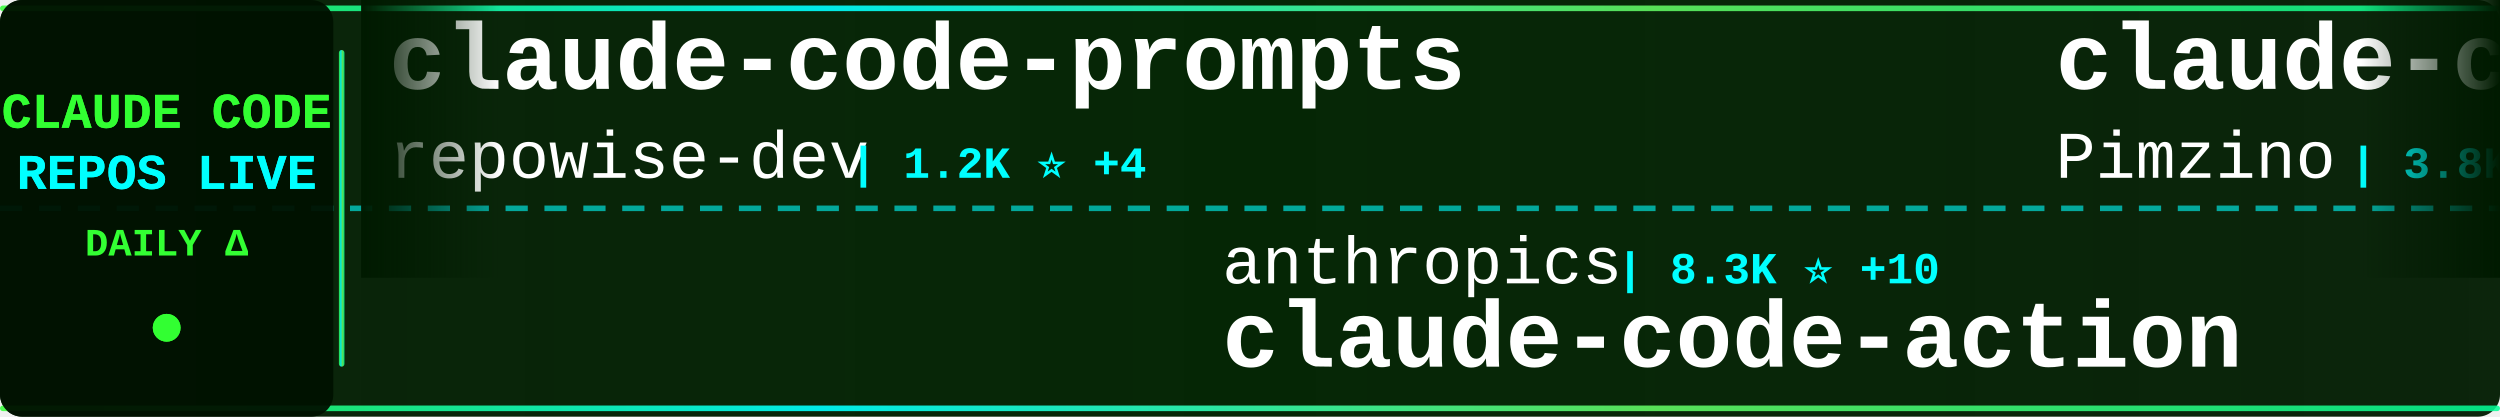
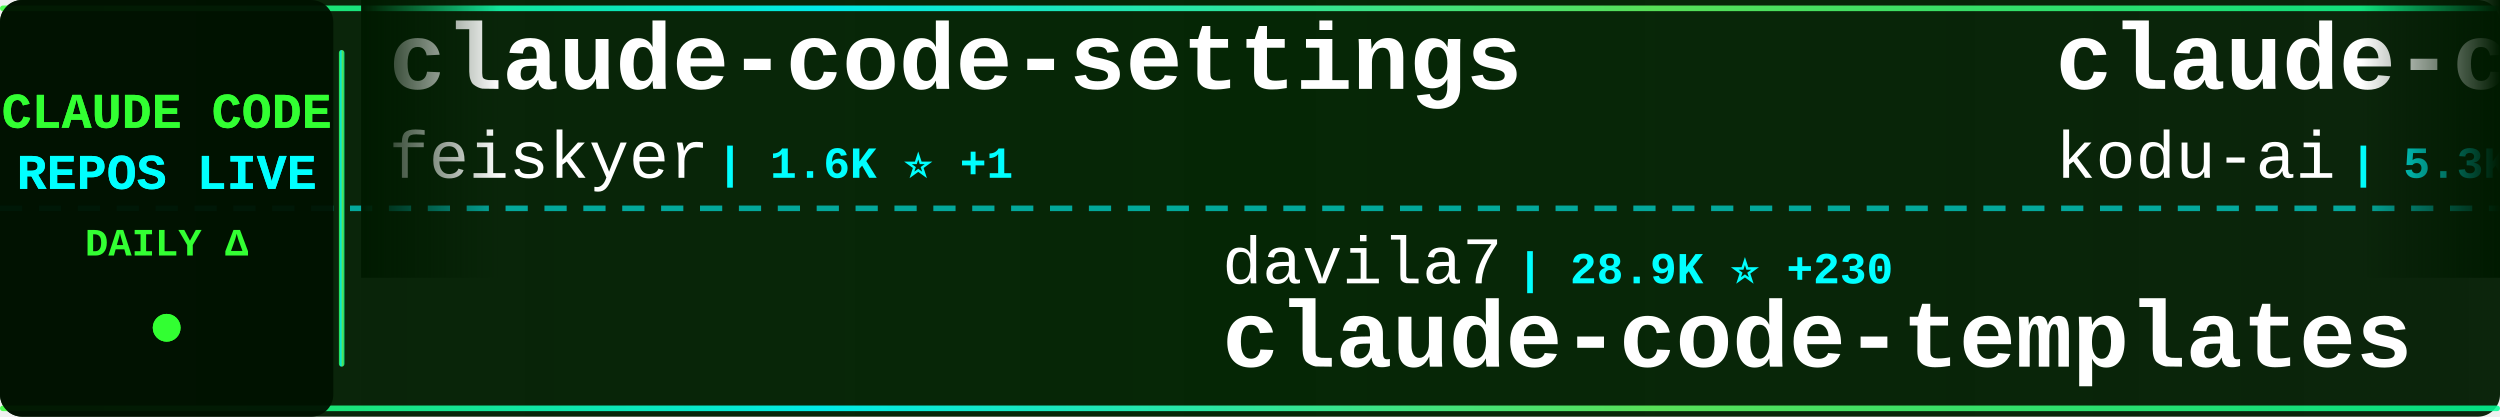
<svg xmlns="http://www.w3.org/2000/svg" width="900" height="150">
  <defs>
    <linearGradient id="tickerBg" x1="0%" y1="0%" x2="100%" y2="0%">
      <stop offset="0%" style="stop-color:#001a00;stop-opacity:0.95" />
      <stop offset="50%" style="stop-color:#002200;stop-opacity:0.98" />
      <stop offset="100%" style="stop-color:#001a00;stop-opacity:0.95" />
    </linearGradient>
    <linearGradient id="borderGrad" x1="0%" y1="0%" x2="100%" y2="0%">
      <stop offset="0%" style="stop-color:#33ff33;stop-opacity:0.85">
        <animate attributeName="stop-opacity" values="0.85;1;0.85" dur="2s" repeatCount="indefinite" />
      </stop>
      <stop offset="33%" style="stop-color:#00ffff;stop-opacity:0.9">
        <animate attributeName="stop-opacity" values="0.9;1;0.9" dur="2.2s" repeatCount="indefinite" />
      </stop>
      <stop offset="66%" style="stop-color:#66ff66;stop-opacity:0.85">
        <animate attributeName="stop-opacity" values="0.85;1;0.85" dur="1.8s" repeatCount="indefinite" />
      </stop>
      <stop offset="100%" style="stop-color:#00ff99;stop-opacity:0.85">
        <animate attributeName="stop-opacity" values="0.85;1;0.85" dur="2s" repeatCount="indefinite" />
      </stop>
    </linearGradient>
    <filter id="textGlow">
      <feGaussianBlur stdDeviation="0.1" result="coloredBlur" />
      <feMerge>
        <feMergeNode in="coloredBlur" />
        <feMergeNode in="SourceGraphic" />
      </feMerge>
    </filter>
    <filter id="metricGlow">
      <feGaussianBlur stdDeviation="0.2" result="coloredBlur" />
      <feMerge>
        <feMergeNode in="coloredBlur" />
        <feMergeNode in="SourceGraphic" />
      </feMerge>
    </filter>
    <linearGradient id="leftFade" x1="0%" y1="0%" x2="100%" y2="0%">
      <stop offset="0%" style="stop-color:#001a00;stop-opacity:1" />
      <stop offset="100%" style="stop-color:#001a00;stop-opacity:0" />
    </linearGradient>
    <linearGradient id="rightFade" x1="0%" y1="0%" x2="100%" y2="0%">
      <stop offset="0%" style="stop-color:#001a00;stop-opacity:0" />
      <stop offset="100%" style="stop-color:#001a00;stop-opacity:1" />
    </linearGradient>
  </defs>
  <rect width="900" height="150" fill="url(#tickerBg)" rx="8" />
  <rect x="0" y="2" width="900" height="2" fill="url(#borderGrad)" rx="1" />
  <rect x="0" y="146" width="900" height="2" fill="url(#borderGrad)" rx="1" />
  <line x1="0" y1="75" x2="900" y2="75" stroke="#00ffff" stroke-width="2" stroke-dasharray="8 6" opacity="0.6" />
  <rect x="0" y="0" width="120" height="150" fill="#001100" opacity="0.95" rx="8" />
  <text x="60" y="46" font-family="'Courier New', monospace" font-size="18" font-weight="bold" fill="#33ff33" text-anchor="middle" filter="url(#textGlow)">
    CLAUDE CODE
  </text>
  <text x="60" y="68" font-family="'Courier New', monospace" font-size="18" font-weight="bold" fill="#00ffff" text-anchor="middle" filter="url(#textGlow)">
    REPOS LIVE
  </text>
  <text x="60" y="92" font-family="'Courier New', monospace" font-size="14" font-weight="bold" fill="#33ff33" text-anchor="middle">
    DAILY Δ
  </text>
  <circle cx="60" cy="118" r="5" fill="#33ff33" filter="url(#metricGlow)">
    <animate attributeName="r" values="4;6;4" dur="1.5s" repeatCount="indefinite" />
    <animate attributeName="opacity" values="0.6;1;0.6" dur="1.5s" repeatCount="indefinite" />
  </circle>
  <rect x="122" y="18" width="2" height="114" fill="url(#borderGrad)" rx="1" />
  <clipPath id="tickerClip">
    <rect x="130" y="0" width="770" height="150" />
  </clipPath>
  <g clip-path="url(#tickerClip)">
    <g id="tickerItems">
      <animateTransform attributeName="transform" attributeType="XML" type="translate" from="0 0" to="-3000 0" dur="54s" repeatCount="indefinite" />
      <g transform="translate(0, 0)">
-         <text x="140" y="32" font-family="'Courier New', monospace" font-size="34" font-weight="bold" fill="#ffffff">claude-code-prompts</text>
-         <text x="140" y="64" font-family="'Courier New', monospace" font-size="24" font-weight="normal" fill="#ffffff" opacity="1.0">repowise-dev</text>
-         <text x="306" y="64" font-family="'Courier New', monospace" font-size="16" font-weight="bold" fill="#00ffff"> | 1.2K ⭐ +4</text>
+         <text x="140" y="32" font-family="'Courier New', monospace" font-size="34" font-weight="bold" fill="#ffffff">claude-code-settings</text>
+         <text x="140" y="64" font-family="'Courier New', monospace" font-size="24" font-weight="normal" fill="#ffffff" opacity="1.0">feiskyer</text>
+         <text x="258" y="64" font-family="'Courier New', monospace" font-size="16" font-weight="bold" fill="#00ffff"> | 1.6K ⭐ +1</text>
      </g>
      <g transform="translate(300, 0)">
-         <text x="140" y="102" font-family="'Courier New', monospace" font-size="24" font-weight="normal" fill="#ffffff" opacity="1.0">anthropics</text>
-         <text x="282" y="102" font-family="'Courier New', monospace" font-size="16" font-weight="bold" fill="#00ffff"> | 8.3K ⭐ +10</text>
-         <text x="140" y="132" font-family="'Courier New', monospace" font-size="34" font-weight="bold" fill="#ffffff">claude-code-action</text>
+         <text x="140" y="102" font-family="'Courier New', monospace" font-size="24" font-weight="normal" fill="#ffffff" opacity="1.0">davila7</text>
+         <text x="246" y="102" font-family="'Courier New', monospace" font-size="16" font-weight="bold" fill="#00ffff"> | 28.9K ⭐ +230</text>
+         <text x="140" y="132" font-family="'Courier New', monospace" font-size="34" font-weight="bold" fill="#ffffff">claude-code-templates</text>
      </g>
      <g transform="translate(600, 0)">
-         <text x="140" y="32" font-family="'Courier New', monospace" font-size="34" font-weight="bold" fill="#ffffff">claude-code-spec-workflo...</text>
-         <text x="140" y="64" font-family="'Courier New', monospace" font-size="24" font-weight="normal" fill="#ffffff" opacity="1.0">Pimzino</text>
-         <text x="246" y="64" font-family="'Courier New', monospace" font-size="16" font-weight="bold" fill="#00ffff"> | 3.8K ⭐</text>
+         <text x="140" y="32" font-family="'Courier New', monospace" font-size="34" font-weight="bold" fill="#ffffff">claude-coder</text>
+         <text x="140" y="64" font-family="'Courier New', monospace" font-size="24" font-weight="normal" fill="#ffffff" opacity="1.0">kodu-ai</text>
+         <text x="246" y="64" font-family="'Courier New', monospace" font-size="16" font-weight="bold" fill="#00ffff"> | 5.3K ⭐</text>
      </g>
      <g transform="translate(900, 0)">
-         <text x="140" y="102" font-family="'Courier New', monospace" font-size="24" font-weight="normal" fill="#ffffff" opacity="1.0">Windy3f3f3f3f</text>
-         <text x="318" y="102" font-family="'Courier New', monospace" font-size="16" font-weight="bold" fill="#00ffff"> | 3.1K ⭐ +9</text>
-         <text x="140" y="132" font-family="'Courier New', monospace" font-size="34" font-weight="bold" fill="#ffffff">how-claude-code-works</text>
+         <text x="140" y="102" font-family="'Courier New', monospace" font-size="24" font-weight="normal" fill="#ffffff" opacity="1.0">lowcortisolprogrammer</text>
+         <text x="414" y="102" font-family="'Courier New', monospace" font-size="16" font-weight="bold" fill="#00ffff"> | 171 ⭐</text>
+         <text x="140" y="132" font-family="'Courier New', monospace" font-size="34" font-weight="bold" fill="#ffffff">claude-code</text>
      </g>
      <g transform="translate(1200, 0)">
-         <text x="140" y="32" font-family="'Courier New', monospace" font-size="34" font-weight="bold" fill="#ffffff">claude-code-from-source</text>
-         <text x="140" y="64" font-family="'Courier New', monospace" font-size="24" font-weight="normal" fill="#ffffff" opacity="1.0">alejandrobalderas</text>
-         <text x="366" y="64" font-family="'Courier New', monospace" font-size="16" font-weight="bold" fill="#00ffff"> | 2.7K ⭐ +64</text>
+         <text x="140" y="32" font-family="'Courier New', monospace" font-size="34" font-weight="bold" fill="#ffffff">claude-code-guide</text>
+         <text x="140" y="64" font-family="'Courier New', monospace" font-size="24" font-weight="normal" fill="#ffffff" opacity="1.0">Cranot</text>
+         <text x="234" y="64" font-family="'Courier New', monospace" font-size="16" font-weight="bold" fill="#00ffff"> | 2.8K ⭐ +1</text>
      </g>
      <g transform="translate(1500, 0)">
-         <text x="140" y="102" font-family="'Courier New', monospace" font-size="24" font-weight="normal" fill="#ffffff" opacity="1.0">edmund-io</text>
-         <text x="270" y="102" font-family="'Courier New', monospace" font-size="16" font-weight="bold" fill="#00ffff"> | 1.5K ⭐</text>
-         <text x="140" y="132" font-family="'Courier New', monospace" font-size="34" font-weight="bold" fill="#ffffff">edmunds-claude-code</text>
+         <text x="140" y="102" font-family="'Courier New', monospace" font-size="24" font-weight="normal" fill="#ffffff" opacity="1.0">wanshuiyin</text>
+         <text x="282" y="102" font-family="'Courier New', monospace" font-size="16" font-weight="bold" fill="#00ffff"> | 13.3K ⭐ +41</text>
+         <text x="140" y="132" font-family="'Courier New', monospace" font-size="34" font-weight="bold" fill="#ffffff">Auto-claude-code-researc...</text>
      </g>
      <g transform="translate(1800, 0)">
-         <text x="140" y="32" font-family="'Courier New', monospace" font-size="34" font-weight="bold" fill="#ffffff">claude-code-from-scratch</text>
+         <text x="140" y="32" font-family="'Courier New', monospace" font-size="34" font-weight="bold" fill="#ffffff">how-claude-code-works</text>
        <text x="140" y="64" font-family="'Courier New', monospace" font-size="24" font-weight="normal" fill="#ffffff" opacity="1.0">Windy3f3f3f3f</text>
-         <text x="318" y="64" font-family="'Courier New', monospace" font-size="16" font-weight="bold" fill="#00ffff"> | 2.2K ⭐ +15</text>
+         <text x="318" y="64" font-family="'Courier New', monospace" font-size="16" font-weight="bold" fill="#00ffff"> | 3.1K ⭐ +6</text>
      </g>
      <g transform="translate(2100, 0)">
-         <text x="140" y="102" font-family="'Courier New', monospace" font-size="24" font-weight="normal" fill="#ffffff" opacity="1.0">luongnv89</text>
-         <text x="270" y="102" font-family="'Courier New', monospace" font-size="16" font-weight="bold" fill="#00ffff"> | 39.6K ⭐ +67</text>
-         <text x="140" y="132" font-family="'Courier New', monospace" font-size="34" font-weight="bold" fill="#ffffff">claude-howto</text>
+         <text x="140" y="102" font-family="'Courier New', monospace" font-size="24" font-weight="normal" fill="#ffffff" opacity="1.0">alirezarezvani</text>
+         <text x="330" y="102" font-family="'Courier New', monospace" font-size="16" font-weight="bold" fill="#00ffff"> | 22.2K ⭐ +162</text>
+         <text x="140" y="132" font-family="'Courier New', monospace" font-size="34" font-weight="bold" fill="#ffffff">claude-skills</text>
      </g>
      <g transform="translate(2400, 0)">
-         <text x="140" y="32" font-family="'Courier New', monospace" font-size="34" font-weight="bold" fill="#ffffff">claude-code-book</text>
-         <text x="140" y="64" font-family="'Courier New', monospace" font-size="24" font-weight="normal" fill="#ffffff" opacity="1.0">lintsinghua</text>
-         <text x="294" y="64" font-family="'Courier New', monospace" font-size="16" font-weight="bold" fill="#00ffff"> | 3.9K ⭐ +5</text>
+         <text x="140" y="32" font-family="'Courier New', monospace" font-size="34" font-weight="bold" fill="#ffffff">claude-code-system-promp...</text>
+         <text x="140" y="64" font-family="'Courier New', monospace" font-size="24" font-weight="normal" fill="#ffffff" opacity="1.0">Piebald-AI</text>
+         <text x="282" y="64" font-family="'Courier New', monospace" font-size="16" font-weight="bold" fill="#00ffff"> | 11.8K ⭐ +13</text>
      </g>
      <g transform="translate(2700, 0)">
-         <text x="140" y="102" font-family="'Courier New', monospace" font-size="24" font-weight="normal" fill="#ffffff" opacity="1.0">pengchengneo</text>
-         <text x="306" y="102" font-family="'Courier New', monospace" font-size="16" font-weight="bold" fill="#00ffff"> | 1.6K ⭐ +2</text>
-         <text x="140" y="132" font-family="'Courier New', monospace" font-size="34" font-weight="bold" fill="#ffffff">Claude-Code</text>
+         <text x="140" y="102" font-family="'Courier New', monospace" font-size="24" font-weight="normal" fill="#ffffff" opacity="1.0">AprilNEA</text>
+         <text x="258" y="102" font-family="'Courier New', monospace" font-size="16" font-weight="bold" fill="#00ffff"> | 391 ⭐ +1</text>
+         <text x="140" y="132" font-family="'Courier New', monospace" font-size="34" font-weight="bold" fill="#ffffff">claude-code-source</text>
      </g>
      <g transform="translate(3000, 0)">
-         <text x="140" y="32" font-family="'Courier New', monospace" font-size="34" font-weight="bold" fill="#ffffff">claude-code-prompts</text>
-         <text x="140" y="64" font-family="'Courier New', monospace" font-size="24" font-weight="normal" fill="#ffffff" opacity="1.0">repowise-dev</text>
-         <text x="306" y="64" font-family="'Courier New', monospace" font-size="16" font-weight="bold" fill="#00ffff"> | 1.2K ⭐ +4</text>
+         <text x="140" y="32" font-family="'Courier New', monospace" font-size="34" font-weight="bold" fill="#ffffff">claude-code-settings</text>
+         <text x="140" y="64" font-family="'Courier New', monospace" font-size="24" font-weight="normal" fill="#ffffff" opacity="1.0">feiskyer</text>
+         <text x="258" y="64" font-family="'Courier New', monospace" font-size="16" font-weight="bold" fill="#00ffff"> | 1.6K ⭐ +1</text>
      </g>
      <g transform="translate(3300, 0)">
-         <text x="140" y="102" font-family="'Courier New', monospace" font-size="24" font-weight="normal" fill="#ffffff" opacity="1.0">anthropics</text>
-         <text x="282" y="102" font-family="'Courier New', monospace" font-size="16" font-weight="bold" fill="#00ffff"> | 8.3K ⭐ +10</text>
-         <text x="140" y="132" font-family="'Courier New', monospace" font-size="34" font-weight="bold" fill="#ffffff">claude-code-action</text>
+         <text x="140" y="102" font-family="'Courier New', monospace" font-size="24" font-weight="normal" fill="#ffffff" opacity="1.0">davila7</text>
+         <text x="246" y="102" font-family="'Courier New', monospace" font-size="16" font-weight="bold" fill="#00ffff"> | 28.9K ⭐ +230</text>
+         <text x="140" y="132" font-family="'Courier New', monospace" font-size="34" font-weight="bold" fill="#ffffff">claude-code-templates</text>
      </g>
      <g transform="translate(3600, 0)">
-         <text x="140" y="32" font-family="'Courier New', monospace" font-size="34" font-weight="bold" fill="#ffffff">claude-code-spec-workflo...</text>
-         <text x="140" y="64" font-family="'Courier New', monospace" font-size="24" font-weight="normal" fill="#ffffff" opacity="1.0">Pimzino</text>
-         <text x="246" y="64" font-family="'Courier New', monospace" font-size="16" font-weight="bold" fill="#00ffff"> | 3.8K ⭐</text>
+         <text x="140" y="32" font-family="'Courier New', monospace" font-size="34" font-weight="bold" fill="#ffffff">claude-coder</text>
+         <text x="140" y="64" font-family="'Courier New', monospace" font-size="24" font-weight="normal" fill="#ffffff" opacity="1.0">kodu-ai</text>
+         <text x="246" y="64" font-family="'Courier New', monospace" font-size="16" font-weight="bold" fill="#00ffff"> | 5.3K ⭐</text>
      </g>
      <g transform="translate(3900, 0)">
-         <text x="140" y="102" font-family="'Courier New', monospace" font-size="24" font-weight="normal" fill="#ffffff" opacity="1.0">Windy3f3f3f3f</text>
-         <text x="318" y="102" font-family="'Courier New', monospace" font-size="16" font-weight="bold" fill="#00ffff"> | 3.1K ⭐ +9</text>
-         <text x="140" y="132" font-family="'Courier New', monospace" font-size="34" font-weight="bold" fill="#ffffff">how-claude-code-works</text>
+         <text x="140" y="102" font-family="'Courier New', monospace" font-size="24" font-weight="normal" fill="#ffffff" opacity="1.0">lowcortisolprogrammer</text>
+         <text x="414" y="102" font-family="'Courier New', monospace" font-size="16" font-weight="bold" fill="#00ffff"> | 171 ⭐</text>
+         <text x="140" y="132" font-family="'Courier New', monospace" font-size="34" font-weight="bold" fill="#ffffff">claude-code</text>
      </g>
    </g>
  </g>
  <rect x="130" y="0" width="50" height="100" fill="url(#leftFade)" />
  <rect x="850" y="0" width="50" height="100" fill="url(#rightFade)" />
</svg>
